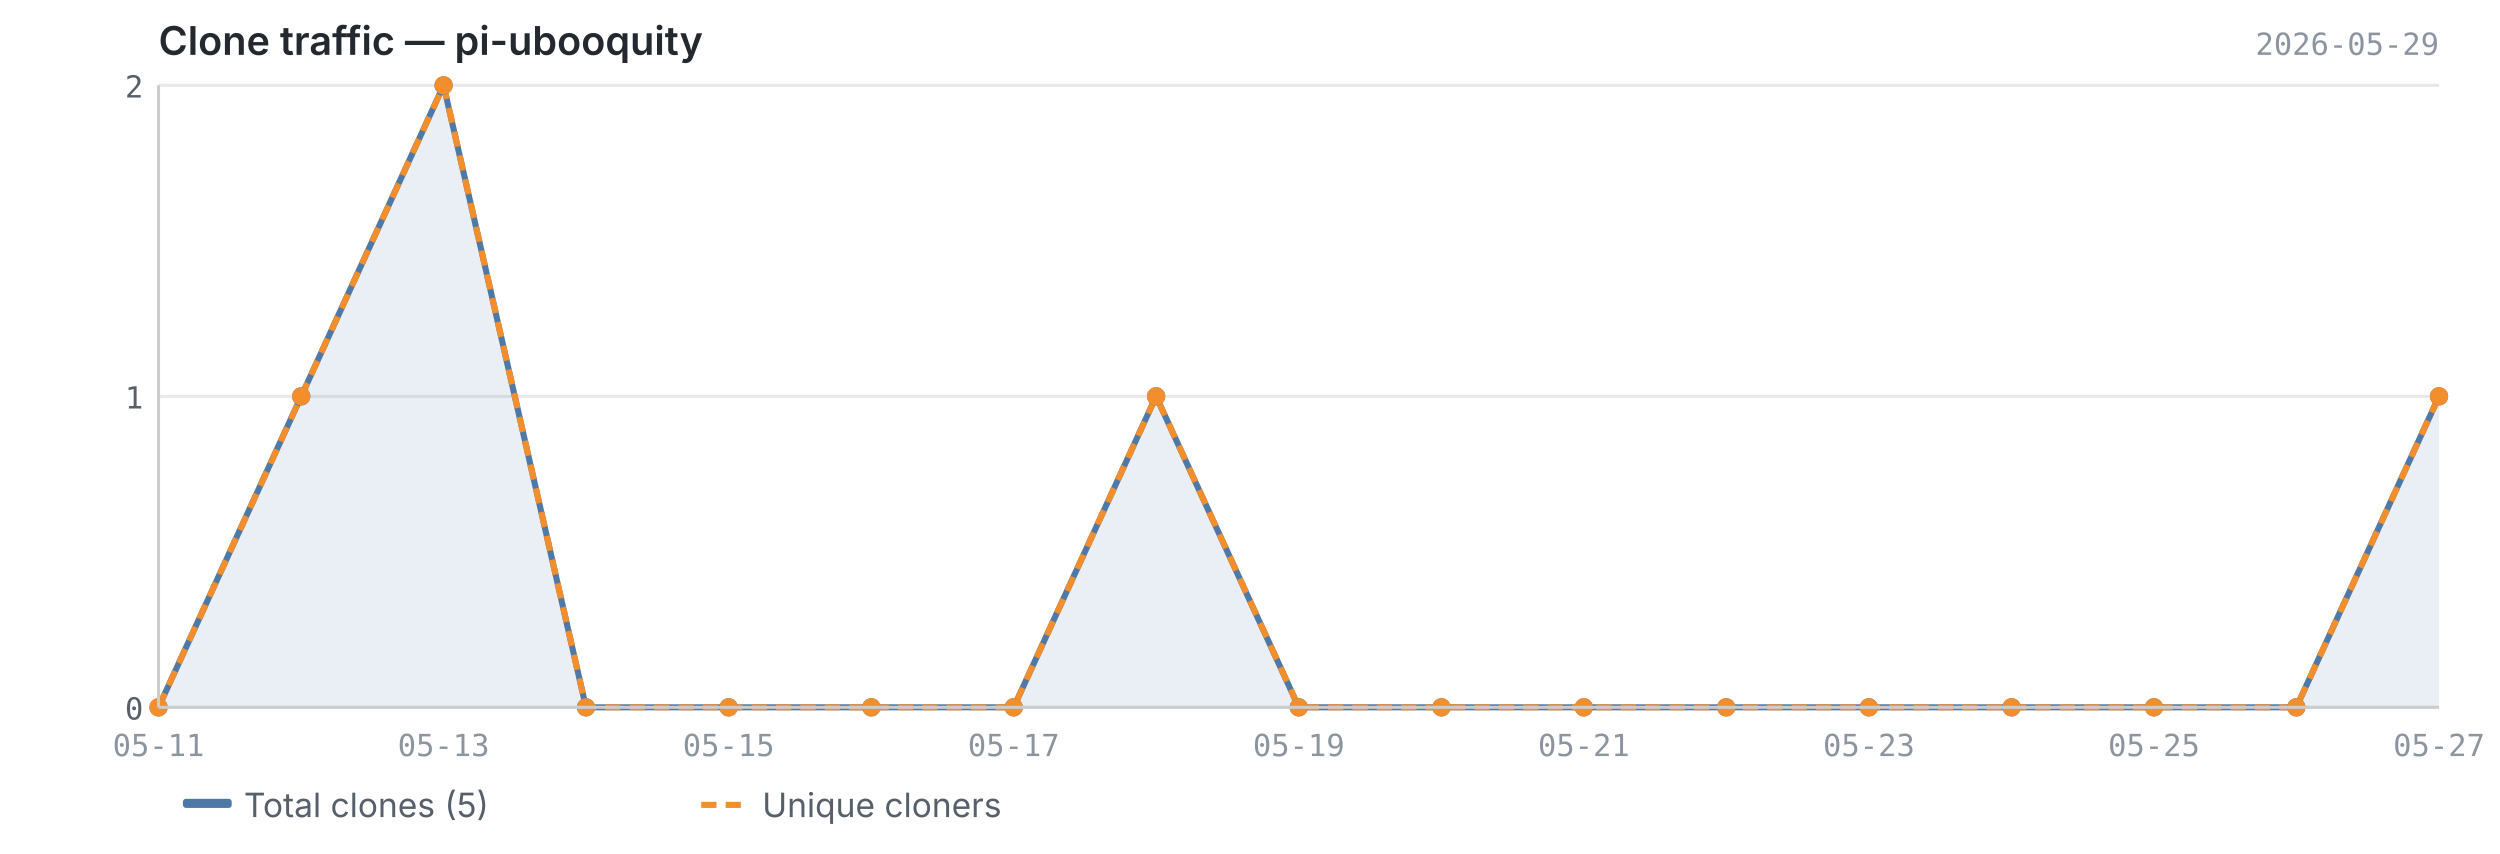
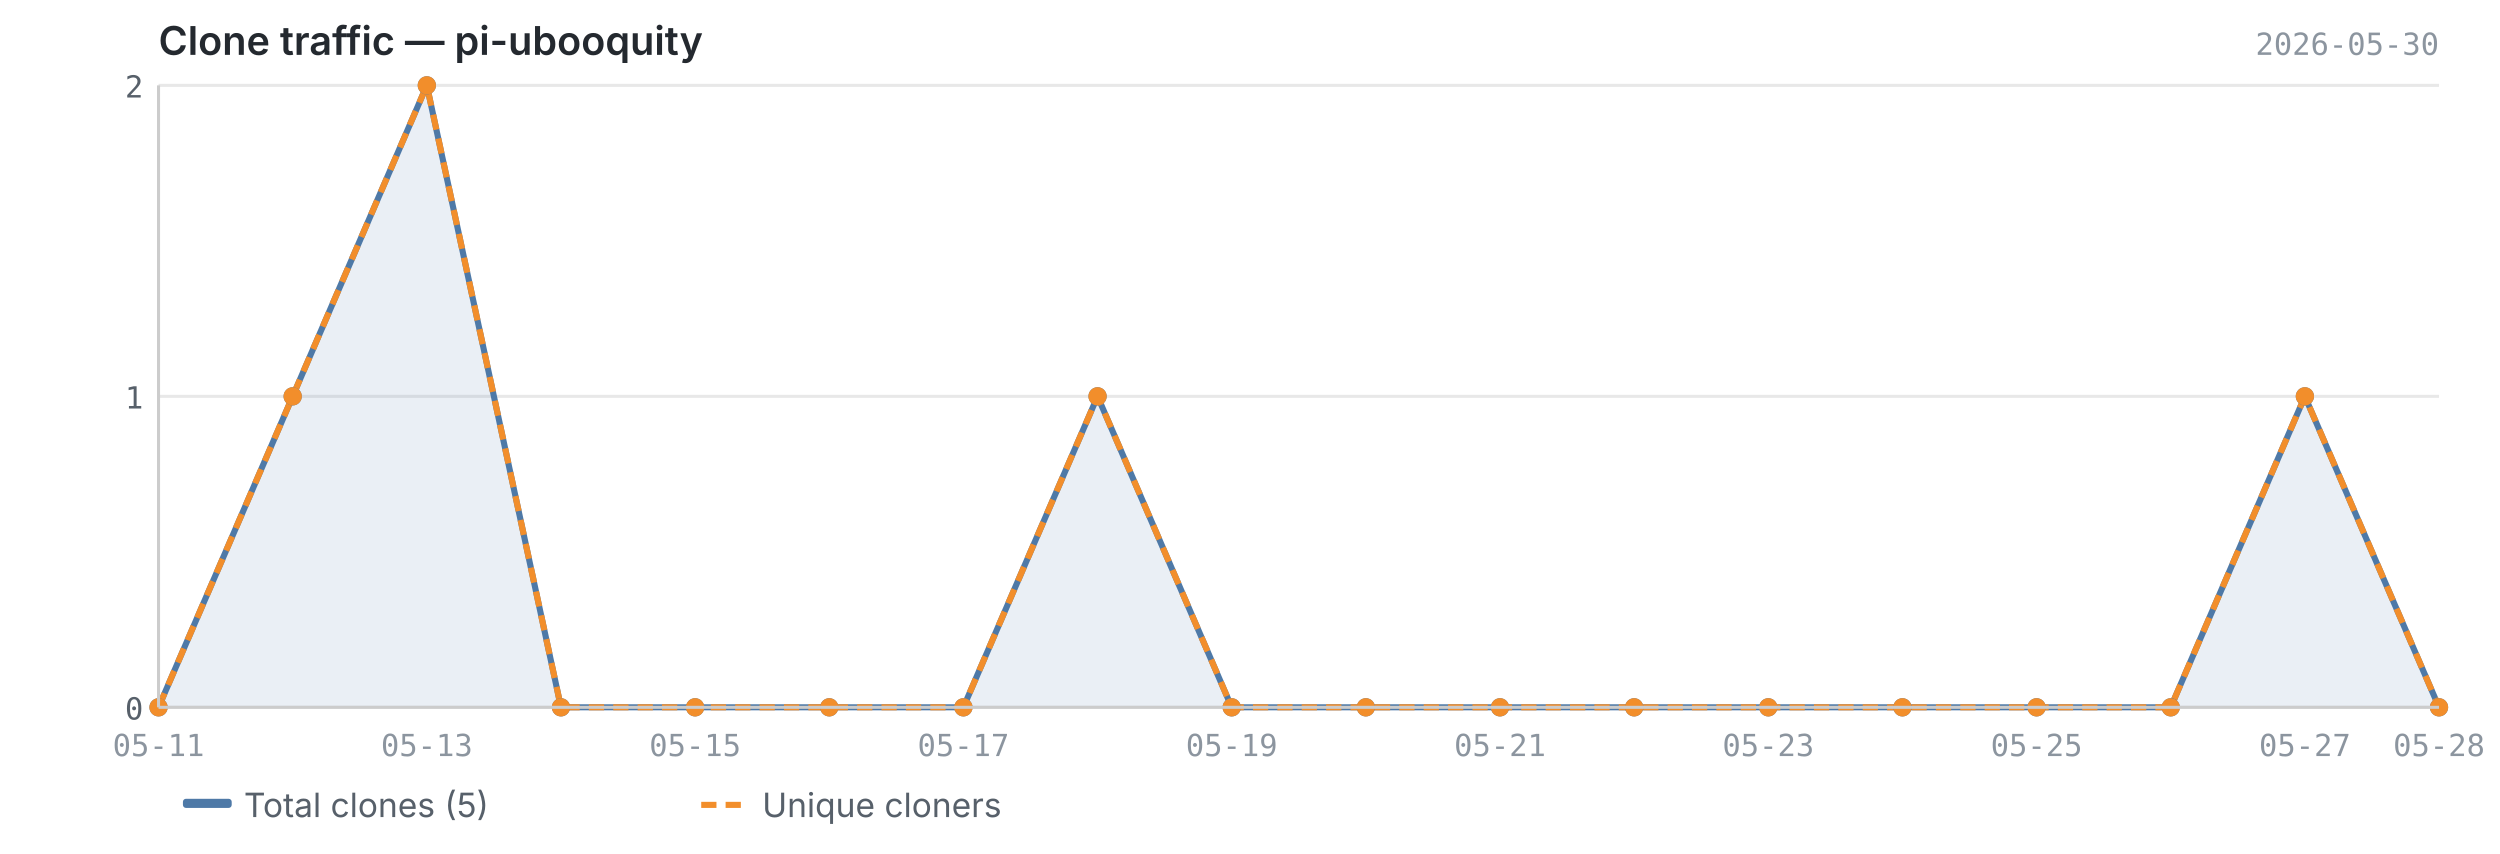
<svg xmlns="http://www.w3.org/2000/svg" viewBox="0 0 820 280" width="820" height="280">
  <text x="52" y="18" font-size="13" font-weight="600" fill="#24292f" font-family="-apple-system, BlinkMacSystemFont, 'Segoe UI', sans-serif">Clone traffic — pi-ubooquity</text>
-   <text x="800" y="18" font-size="10" fill="#8c959f" font-family="ui-monospace, SFMono-Regular, 'SF Mono', Menlo, monospace" text-anchor="end">2026-05-29</text>
+   <text x="800" y="18" font-size="10" fill="#8c959f" font-family="ui-monospace, SFMono-Regular, 'SF Mono', Menlo, monospace" text-anchor="end">2026-05-30</text>
  <line x1="52" y1="232.0" x2="800" y2="232.0" stroke="#e8e8e8" stroke-width="1" />
  <line x1="52" y1="130.0" x2="800" y2="130.0" stroke="#e8e8e8" stroke-width="1" />
  <line x1="52" y1="28.0" x2="800" y2="28.0" stroke="#e8e8e8" stroke-width="1" />
-   <path d="M52.0,232.0 L52.0,232.0 L98.8,130.0 L145.5,28.0 L192.2,232.0 L239.0,232.0 L285.8,232.0 L332.5,232.0 L379.2,130.0 L426.0,232.0 L472.8,232.0 L519.5,232.0 L566.2,232.0 L613.0,232.0 L659.8,232.0 L706.5,232.0 L753.2,232.0 L800.0,130.0 L800.0,232.0 L52.0,232.0Z" fill="#4e79a7" opacity="0.12" />
-   <polyline points="52.0,232.0 98.8,130.0 145.5,28.0 192.2,232.0 239.0,232.0 285.8,232.0 332.5,232.0 379.2,130.0 426.0,232.0 472.8,232.0 519.5,232.0 566.2,232.0 613.0,232.0 659.8,232.0 706.5,232.0 753.2,232.0 800.0,130.0" fill="none" stroke="#4e79a7" stroke-width="2" stroke-linejoin="round" />
-   <polyline points="52.0,232.0 98.8,130.0 145.5,28.0 192.2,232.0 239.0,232.0 285.8,232.0 332.5,232.0 379.2,130.0 426.0,232.0 472.8,232.0 519.5,232.0 566.2,232.0 613.0,232.0 659.8,232.0 706.5,232.0 753.2,232.0 800.0,130.0" fill="none" stroke="#f28e2b" stroke-width="2" stroke-linejoin="round" stroke-dasharray="5,3" />
+   <path d="M52.0,232.0 L52.0,232.0 L96.0,130.0 L140.0,28.0 L184.0,232.0 L228.0,232.0 L272.0,232.0 L316.0,232.0 L360.0,130.0 L404.0,232.0 L448.0,232.0 L492.0,232.0 L536.0,232.0 L580.0,232.0 L624.0,232.0 L668.0,232.0 L712.0,232.0 L756.0,130.0 L800.0,232.0 L800.0,232.0 L52.0,232.0Z" fill="#4e79a7" opacity="0.12" />
+   <polyline points="52.0,232.0 96.0,130.0 140.0,28.0 184.0,232.0 228.0,232.0 272.0,232.0 316.0,232.0 360.0,130.0 404.0,232.0 448.0,232.0 492.0,232.0 536.0,232.0 580.0,232.0 624.0,232.0 668.0,232.0 712.0,232.0 756.0,130.0 800.0,232.0" fill="none" stroke="#4e79a7" stroke-width="2" stroke-linejoin="round" />
+   <polyline points="52.0,232.0 96.0,130.0 140.0,28.0 184.0,232.0 228.0,232.0 272.0,232.0 316.0,232.0 360.0,130.0 404.0,232.0 448.0,232.0 492.0,232.0 536.0,232.0 580.0,232.0 624.0,232.0 668.0,232.0 712.0,232.0 756.0,130.0 800.0,232.0" fill="none" stroke="#f28e2b" stroke-width="2" stroke-linejoin="round" stroke-dasharray="5,3" />
  <circle cx="52.0" cy="232.0" r="3" fill="#4e79a7" />
-   <circle cx="98.8" cy="130.0" r="3" fill="#4e79a7" />
-   <circle cx="145.5" cy="28.0" r="3" fill="#4e79a7" />
-   <circle cx="192.2" cy="232.0" r="3" fill="#4e79a7" />
-   <circle cx="239.0" cy="232.0" r="3" fill="#4e79a7" />
-   <circle cx="285.8" cy="232.0" r="3" fill="#4e79a7" />
-   <circle cx="332.5" cy="232.0" r="3" fill="#4e79a7" />
-   <circle cx="379.2" cy="130.0" r="3" fill="#4e79a7" />
-   <circle cx="426.0" cy="232.0" r="3" fill="#4e79a7" />
-   <circle cx="472.8" cy="232.0" r="3" fill="#4e79a7" />
-   <circle cx="519.5" cy="232.0" r="3" fill="#4e79a7" />
-   <circle cx="566.2" cy="232.0" r="3" fill="#4e79a7" />
-   <circle cx="613.0" cy="232.0" r="3" fill="#4e79a7" />
-   <circle cx="659.8" cy="232.0" r="3" fill="#4e79a7" />
-   <circle cx="706.5" cy="232.0" r="3" fill="#4e79a7" />
-   <circle cx="753.2" cy="232.0" r="3" fill="#4e79a7" />
-   <circle cx="800.0" cy="130.0" r="3" fill="#4e79a7" />
+   <circle cx="96.0" cy="130.0" r="3" fill="#4e79a7" />
+   <circle cx="140.0" cy="28.0" r="3" fill="#4e79a7" />
+   <circle cx="184.0" cy="232.0" r="3" fill="#4e79a7" />
+   <circle cx="228.0" cy="232.0" r="3" fill="#4e79a7" />
+   <circle cx="272.0" cy="232.0" r="3" fill="#4e79a7" />
+   <circle cx="316.0" cy="232.0" r="3" fill="#4e79a7" />
+   <circle cx="360.0" cy="130.0" r="3" fill="#4e79a7" />
+   <circle cx="404.0" cy="232.0" r="3" fill="#4e79a7" />
+   <circle cx="448.0" cy="232.0" r="3" fill="#4e79a7" />
+   <circle cx="492.0" cy="232.0" r="3" fill="#4e79a7" />
+   <circle cx="536.0" cy="232.0" r="3" fill="#4e79a7" />
+   <circle cx="580.0" cy="232.0" r="3" fill="#4e79a7" />
+   <circle cx="624.0" cy="232.0" r="3" fill="#4e79a7" />
+   <circle cx="668.0" cy="232.0" r="3" fill="#4e79a7" />
+   <circle cx="712.0" cy="232.0" r="3" fill="#4e79a7" />
+   <circle cx="756.0" cy="130.0" r="3" fill="#4e79a7" />
+   <circle cx="800.0" cy="232.0" r="3" fill="#4e79a7" />
  <circle cx="52.0" cy="232.0" r="3" fill="#f28e2b" />
-   <circle cx="98.8" cy="130.0" r="3" fill="#f28e2b" />
-   <circle cx="145.5" cy="28.0" r="3" fill="#f28e2b" />
-   <circle cx="192.2" cy="232.0" r="3" fill="#f28e2b" />
-   <circle cx="239.0" cy="232.0" r="3" fill="#f28e2b" />
-   <circle cx="285.8" cy="232.0" r="3" fill="#f28e2b" />
-   <circle cx="332.5" cy="232.0" r="3" fill="#f28e2b" />
-   <circle cx="379.2" cy="130.0" r="3" fill="#f28e2b" />
-   <circle cx="426.0" cy="232.0" r="3" fill="#f28e2b" />
-   <circle cx="472.8" cy="232.0" r="3" fill="#f28e2b" />
-   <circle cx="519.5" cy="232.0" r="3" fill="#f28e2b" />
-   <circle cx="566.2" cy="232.0" r="3" fill="#f28e2b" />
-   <circle cx="613.0" cy="232.0" r="3" fill="#f28e2b" />
-   <circle cx="659.8" cy="232.0" r="3" fill="#f28e2b" />
-   <circle cx="706.5" cy="232.0" r="3" fill="#f28e2b" />
-   <circle cx="753.2" cy="232.0" r="3" fill="#f28e2b" />
-   <circle cx="800.0" cy="130.0" r="3" fill="#f28e2b" />
+   <circle cx="96.0" cy="130.0" r="3" fill="#f28e2b" />
+   <circle cx="140.0" cy="28.0" r="3" fill="#f28e2b" />
+   <circle cx="184.0" cy="232.0" r="3" fill="#f28e2b" />
+   <circle cx="228.0" cy="232.0" r="3" fill="#f28e2b" />
+   <circle cx="272.0" cy="232.0" r="3" fill="#f28e2b" />
+   <circle cx="316.0" cy="232.0" r="3" fill="#f28e2b" />
+   <circle cx="360.0" cy="130.0" r="3" fill="#f28e2b" />
+   <circle cx="404.0" cy="232.0" r="3" fill="#f28e2b" />
+   <circle cx="448.0" cy="232.0" r="3" fill="#f28e2b" />
+   <circle cx="492.0" cy="232.0" r="3" fill="#f28e2b" />
+   <circle cx="536.0" cy="232.0" r="3" fill="#f28e2b" />
+   <circle cx="580.0" cy="232.0" r="3" fill="#f28e2b" />
+   <circle cx="624.0" cy="232.0" r="3" fill="#f28e2b" />
+   <circle cx="668.0" cy="232.0" r="3" fill="#f28e2b" />
+   <circle cx="712.0" cy="232.0" r="3" fill="#f28e2b" />
+   <circle cx="756.0" cy="130.0" r="3" fill="#f28e2b" />
+   <circle cx="800.0" cy="232.0" r="3" fill="#f28e2b" />
  <line x1="52" y1="28" x2="52" y2="232" stroke="#cccccc" stroke-width="1" />
  <line x1="52" y1="232" x2="800" y2="232" stroke="#cccccc" stroke-width="1" />
  <text x="47" y="236.0" text-anchor="end" font-size="10" fill="#57606a" font-family="ui-monospace, SFMono-Regular, 'SF Mono', Menlo, monospace">0</text>
  <text x="47" y="134.0" text-anchor="end" font-size="10" fill="#57606a" font-family="ui-monospace, SFMono-Regular, 'SF Mono', Menlo, monospace">1</text>
  <text x="47" y="32.0" text-anchor="end" font-size="10" fill="#57606a" font-family="ui-monospace, SFMono-Regular, 'SF Mono', Menlo, monospace">2</text>
  <text x="52.0" y="248" text-anchor="middle" font-size="10" fill="#8c959f" font-family="ui-monospace, SFMono-Regular, 'SF Mono', Menlo, monospace">05-11</text>
-   <text x="145.5" y="248" text-anchor="middle" font-size="10" fill="#8c959f" font-family="ui-monospace, SFMono-Regular, 'SF Mono', Menlo, monospace">05-13</text>
-   <text x="239.0" y="248" text-anchor="middle" font-size="10" fill="#8c959f" font-family="ui-monospace, SFMono-Regular, 'SF Mono', Menlo, monospace">05-15</text>
-   <text x="332.5" y="248" text-anchor="middle" font-size="10" fill="#8c959f" font-family="ui-monospace, SFMono-Regular, 'SF Mono', Menlo, monospace">05-17</text>
-   <text x="426.0" y="248" text-anchor="middle" font-size="10" fill="#8c959f" font-family="ui-monospace, SFMono-Regular, 'SF Mono', Menlo, monospace">05-19</text>
-   <text x="519.5" y="248" text-anchor="middle" font-size="10" fill="#8c959f" font-family="ui-monospace, SFMono-Regular, 'SF Mono', Menlo, monospace">05-21</text>
-   <text x="613.0" y="248" text-anchor="middle" font-size="10" fill="#8c959f" font-family="ui-monospace, SFMono-Regular, 'SF Mono', Menlo, monospace">05-23</text>
-   <text x="706.5" y="248" text-anchor="middle" font-size="10" fill="#8c959f" font-family="ui-monospace, SFMono-Regular, 'SF Mono', Menlo, monospace">05-25</text>
-   <text x="800.0" y="248" text-anchor="middle" font-size="10" fill="#8c959f" font-family="ui-monospace, SFMono-Regular, 'SF Mono', Menlo, monospace">05-27</text>
+   <text x="140.0" y="248" text-anchor="middle" font-size="10" fill="#8c959f" font-family="ui-monospace, SFMono-Regular, 'SF Mono', Menlo, monospace">05-13</text>
+   <text x="228.0" y="248" text-anchor="middle" font-size="10" fill="#8c959f" font-family="ui-monospace, SFMono-Regular, 'SF Mono', Menlo, monospace">05-15</text>
+   <text x="316.0" y="248" text-anchor="middle" font-size="10" fill="#8c959f" font-family="ui-monospace, SFMono-Regular, 'SF Mono', Menlo, monospace">05-17</text>
+   <text x="404.0" y="248" text-anchor="middle" font-size="10" fill="#8c959f" font-family="ui-monospace, SFMono-Regular, 'SF Mono', Menlo, monospace">05-19</text>
+   <text x="492.0" y="248" text-anchor="middle" font-size="10" fill="#8c959f" font-family="ui-monospace, SFMono-Regular, 'SF Mono', Menlo, monospace">05-21</text>
+   <text x="580.0" y="248" text-anchor="middle" font-size="10" fill="#8c959f" font-family="ui-monospace, SFMono-Regular, 'SF Mono', Menlo, monospace">05-23</text>
+   <text x="668.0" y="248" text-anchor="middle" font-size="10" fill="#8c959f" font-family="ui-monospace, SFMono-Regular, 'SF Mono', Menlo, monospace">05-25</text>
+   <text x="756.0" y="248" text-anchor="middle" font-size="10" fill="#8c959f" font-family="ui-monospace, SFMono-Regular, 'SF Mono', Menlo, monospace">05-27</text>
+   <text x="800.0" y="248" text-anchor="middle" font-size="10" fill="#8c959f" font-family="ui-monospace, SFMono-Regular, 'SF Mono', Menlo, monospace">05-28</text>
  <rect x="60" y="262" width="16" height="3" fill="#4e79a7" rx="1" />
  <text x="80" y="268" font-size="11" fill="#57606a" font-family="-apple-system, BlinkMacSystemFont, 'Segoe UI', sans-serif">Total clones (5)</text>
  <line x1="230" y1="264" x2="246" y2="264" stroke="#f28e2b" stroke-width="2" stroke-dasharray="5,3" />
  <text x="250" y="268" font-size="11" fill="#57606a" font-family="-apple-system, BlinkMacSystemFont, 'Segoe UI', sans-serif">Unique cloners</text>
</svg>
